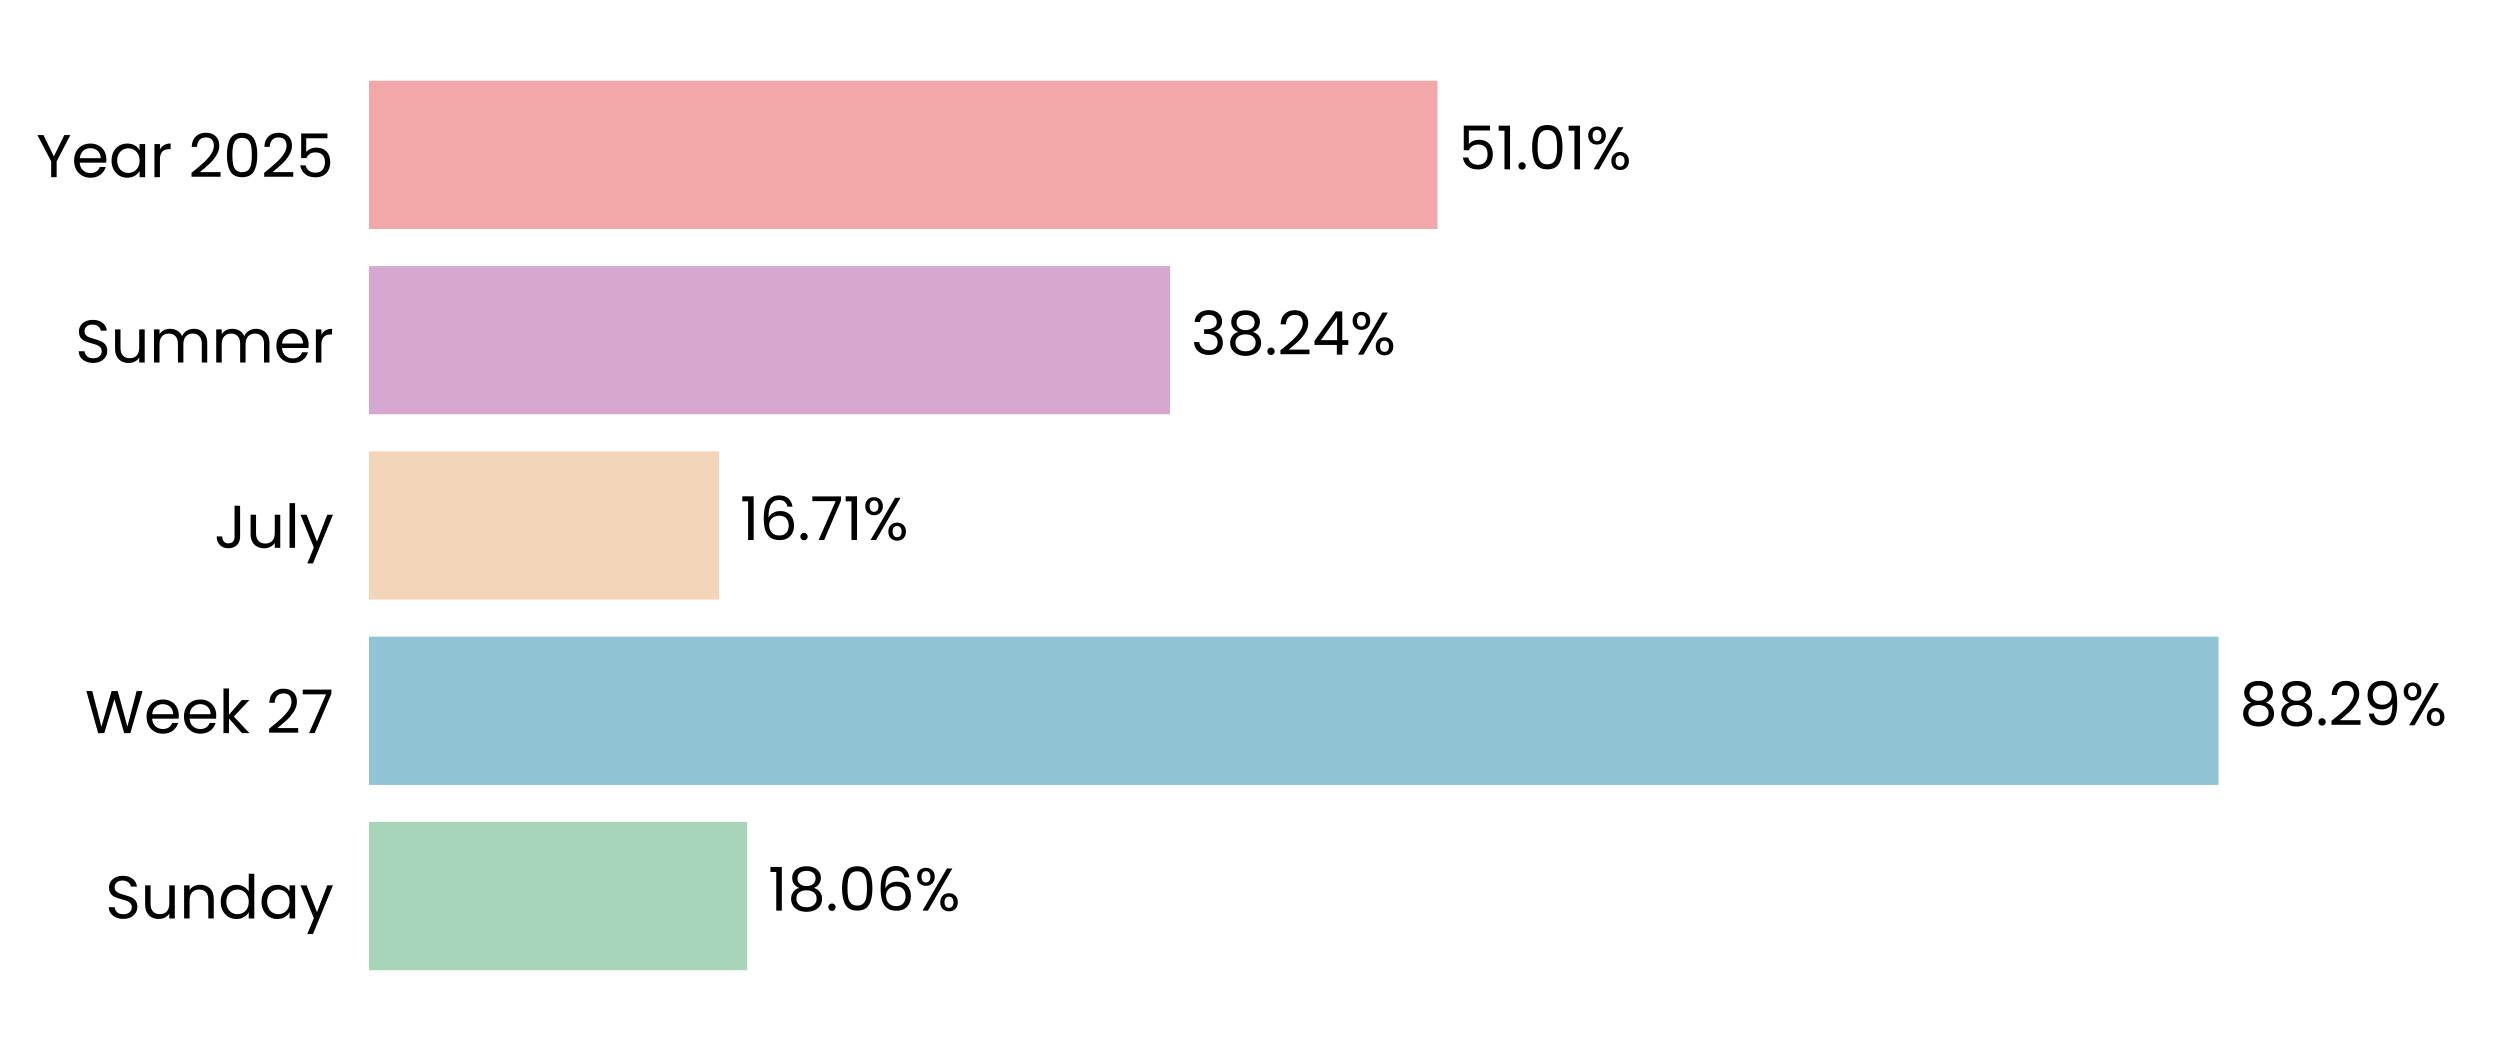
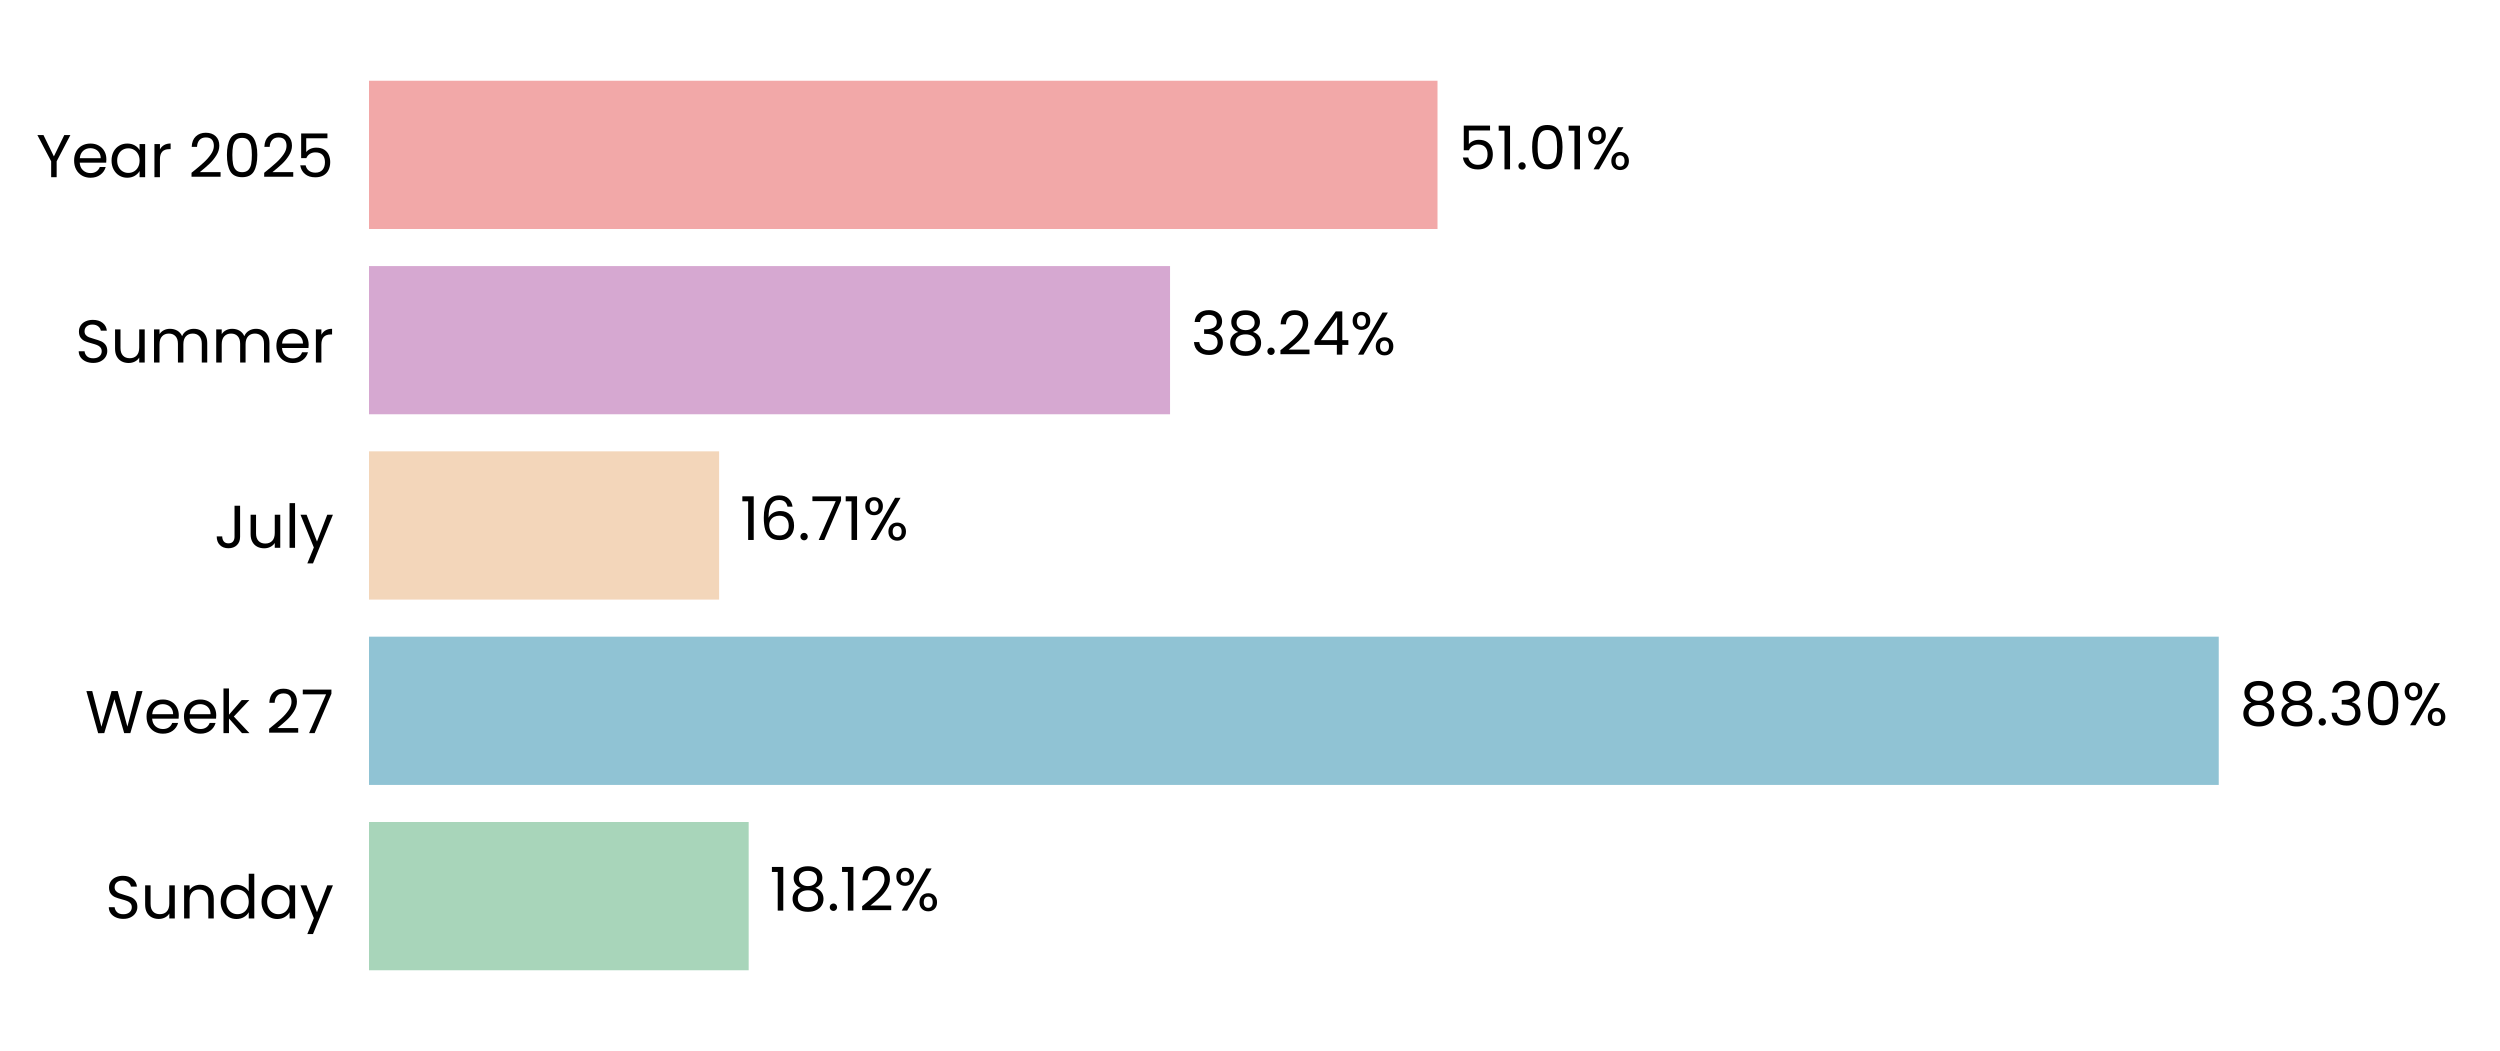
<svg xmlns="http://www.w3.org/2000/svg" xmlns:xlink="http://www.w3.org/1999/xlink" width="496.691pt" height="208.8pt" viewBox="0 0 496.691 208.8" version="1.1">
  <defs>
    <style type="text/css">*{stroke-linejoin: round; stroke-linecap: butt}</style>
  </defs>
  <g id="figure_1">
    <g id="patch_1">
      <path d="M 0 208.8  L 496.691 208.8  L 496.691 0  L 0 0  L 0 208.8  z " style="fill: none" />
    </g>
    <g id="axes_1">
      <g id="patch_2">
        <path d="M 73.311 201.6  L 489.491 201.6  L 489.491 7.2  L 73.311 7.2  L 73.311 201.6  z " style="fill: none" />
      </g>
      <g id="patch_3">
-         <path d="M 73.311 192.764  L 148.455 192.764  L 148.455 163.309  L 73.311 163.309  z " clip-path="url(#p424c88680c)" style="fill: #a8d5ba" />
+         <path d="M 73.311 192.764  L 148.744 192.764  L 148.744 163.309  L 73.311 163.309  z " clip-path="url(#p72ca717ad8)" style="fill: #a8d5ba" />
      </g>
      <g id="patch_4">
-         <path d="M 73.311 155.945  L 440.772 155.945  L 440.772 126.491  L 73.311 126.491  z " clip-path="url(#p424c88680c)" style="fill: #90c3d4" />
+         <path d="M 73.311 155.945  L 440.813 155.945  L 440.813 126.491  L 73.311 126.491  z " clip-path="url(#p72ca717ad8)" style="fill: #90c3d4" />
      </g>
      <g id="patch_5">
-         <path d="M 73.311 119.127  L 142.861 119.127  L 142.861 89.673  L 73.311 89.673  z " clip-path="url(#p424c88680c)" style="fill: #f3d6ba" />
+         <path d="M 73.311 119.127  L 142.87 119.127  L 142.87 89.673  L 73.311 89.673  z " clip-path="url(#p72ca717ad8)" style="fill: #f3d6ba" />
      </g>
      <g id="patch_6">
-         <path d="M 73.311 82.309  L 232.457 82.309  L 232.457 52.855  L 73.311 52.855  z " clip-path="url(#p424c88680c)" style="fill: #d6a8d1" />
+         <path d="M 73.311 82.309  L 232.461 82.309  L 232.461 52.855  L 73.311 52.855  z " clip-path="url(#p72ca717ad8)" style="fill: #d6a8d1" />
      </g>
      <g id="patch_7">
-         <path d="M 73.311 45.491  L 285.598 45.491  L 285.598 16.036  L 73.311 16.036  z " clip-path="url(#p424c88680c)" style="fill: #f2a8a8" />
+         <path d="M 73.311 45.491  L 285.599 45.491  L 285.599 16.036  L 73.311 16.036  z " clip-path="url(#p72ca717ad8)" style="fill: #f2a8a8" />
      </g>
      <g id="matplotlib.axis_1">
        <g id="ytick_1">
          <g id="text_1">
            <g transform="translate(20.92875 182.4764) scale(0.12 -0.12)">
              <defs>
                <path id="Poppins-Regular-53" d="M 1907 -45  Q 1466 -45 1117 112  Q 768 269 569 547  Q 371 826 365 1190  L 986 1190  Q 1018 877 1245 662  Q 1472 448 1907 448  Q 2323 448 2563 656  Q 2803 864 2803 1190  Q 2803 1446 2662 1606  Q 2522 1766 2310 1849  Q 2099 1933 1741 2029  Q 1299 2144 1033 2259  Q 768 2374 579 2620  Q 390 2867 390 3283  Q 390 3648 576 3929  Q 762 4211 1098 4364  Q 1434 4518 1869 4518  Q 2496 4518 2896 4204  Q 3296 3891 3347 3373  L 2707 3373  Q 2675 3629 2438 3824  Q 2202 4019 1811 4019  Q 1446 4019 1216 3830  Q 986 3642 986 3302  Q 986 3059 1123 2905  Q 1261 2752 1462 2672  Q 1664 2592 2029 2490  Q 2470 2368 2739 2249  Q 3008 2131 3200 1884  Q 3392 1638 3392 1216  Q 3392 890 3219 602  Q 3046 314 2707 134  Q 2368 -45 1907 -45  z " transform="scale(0.015625)" />
                <path id="Poppins-Regular-75" d="M 3603 3507  L 3603 0  L 3021 0  L 3021 518  Q 2854 250 2556 99  Q 2259 -51 1901 -51  Q 1491 -51 1164 118  Q 838 288 649 627  Q 461 966 461 1453  L 461 3507  L 1037 3507  L 1037 1530  Q 1037 1011 1299 732  Q 1562 454 2016 454  Q 2483 454 2752 742  Q 3021 1030 3021 1581  L 3021 3507  L 3603 3507  z " transform="scale(0.015625)" />
                <path id="Poppins-Regular-6e" d="M 2202 3571  Q 2842 3571 3238 3184  Q 3635 2797 3635 2067  L 3635 0  L 3059 0  L 3059 1984  Q 3059 2509 2796 2787  Q 2534 3066 2080 3066  Q 1619 3066 1347 2778  Q 1075 2490 1075 1939  L 1075 0  L 493 0  L 493 3507  L 1075 3507  L 1075 3008  Q 1248 3277 1545 3424  Q 1843 3571 2202 3571  z " transform="scale(0.015625)" />
                <path id="Poppins-Regular-64" d="M 275 1766  Q 275 2304 492 2710  Q 710 3117 1091 3341  Q 1472 3565 1946 3565  Q 2355 3565 2707 3376  Q 3059 3187 3245 2880  L 3245 4736  L 3834 4736  L 3834 0  L 3245 0  L 3245 659  Q 3072 346 2733 144  Q 2394 -58 1939 -58  Q 1472 -58 1091 172  Q 710 403 492 819  Q 275 1235 275 1766  z M 3245 1760  Q 3245 2157 3085 2451  Q 2925 2746 2653 2902  Q 2381 3059 2054 3059  Q 1728 3059 1459 2905  Q 1190 2752 1030 2457  Q 870 2163 870 1766  Q 870 1363 1030 1065  Q 1190 768 1459 611  Q 1728 454 2054 454  Q 2381 454 2653 611  Q 2925 768 3085 1065  Q 3245 1363 3245 1760  z " transform="scale(0.015625)" />
                <path id="Poppins-Regular-61" d="M 275 1766  Q 275 2304 492 2710  Q 710 3117 1091 3341  Q 1472 3565 1939 3565  Q 2400 3565 2739 3366  Q 3078 3168 3245 2867  L 3245 3507  L 3834 3507  L 3834 0  L 3245 0  L 3245 653  Q 3072 346 2729 144  Q 2387 -58 1933 -58  Q 1466 -58 1088 172  Q 710 403 492 819  Q 275 1235 275 1766  z M 3245 1760  Q 3245 2157 3085 2451  Q 2925 2746 2653 2902  Q 2381 3059 2054 3059  Q 1728 3059 1459 2905  Q 1190 2752 1030 2457  Q 870 2163 870 1766  Q 870 1363 1030 1065  Q 1190 768 1459 611  Q 1728 454 2054 454  Q 2381 454 2653 611  Q 2925 768 3085 1065  Q 3245 1363 3245 1760  z " transform="scale(0.015625)" />
                <path id="Poppins-Regular-79" d="M 3514 3507  L 1402 -1651  L 800 -1651  L 1491 38  L 77 3507  L 723 3507  L 1824 666  L 2912 3507  L 3514 3507  z " transform="scale(0.015625)" />
              </defs>
              <use xlink:href="#Poppins-Regular-53" />
              <use xlink:href="#Poppins-Regular-75" transform="translate(58.7 0)" />
              <use xlink:href="#Poppins-Regular-6e" transform="translate(122.7 0)" />
              <use xlink:href="#Poppins-Regular-64" transform="translate(186.7 0)" />
              <use xlink:href="#Poppins-Regular-61" transform="translate(254.3 0)" />
              <use xlink:href="#Poppins-Regular-79" transform="translate(321.8999 0)" />
            </g>
          </g>
        </g>
        <g id="ytick_2">
          <g id="text_2">
            <g transform="translate(16.88437 145.6582) scale(0.12 -0.12)">
              <defs>
                <path id="Poppins-Regular-57" d="M 6099 4461  L 4806 0  L 4154 0  L 3117 3590  L 2042 0  L 1395 -6  L 147 4461  L 768 4461  L 1741 678  L 2816 4461  L 3469 4461  L 4493 691  L 5472 4461  L 6099 4461  z " transform="scale(0.015625)" />
                <path id="Poppins-Regular-65" d="M 3693 1888  Q 3693 1722 3674 1536  L 870 1536  Q 902 1018 1225 726  Q 1549 435 2010 435  Q 2387 435 2640 611  Q 2893 787 2995 1082  L 3622 1082  Q 3482 576 3059 259  Q 2637 -58 2010 -58  Q 1510 -58 1116 166  Q 723 390 499 803  Q 275 1216 275 1760  Q 275 2304 492 2713  Q 710 3123 1104 3344  Q 1498 3565 2010 3565  Q 2509 3565 2893 3347  Q 3277 3130 3485 2749  Q 3693 2368 3693 1888  z M 3091 2010  Q 3091 2342 2944 2582  Q 2797 2822 2544 2947  Q 2291 3072 1984 3072  Q 1542 3072 1232 2790  Q 922 2509 877 2010  L 3091 2010  z " transform="scale(0.015625)" />
                <path id="Poppins-Regular-6b" d="M 2451 0  L 1075 1549  L 1075 0  L 493 0  L 493 4736  L 1075 4736  L 1075 1952  L 2426 3507  L 3238 3507  L 1587 1760  L 3245 0  L 2451 0  z " transform="scale(0.015625)" />
                <path id="Poppins-Regular-20" transform="scale(0.015625)" />
                <path id="Poppins-Regular-32" d="M 326 467  Q 1139 1120 1600 1539  Q 2061 1958 2377 2416  Q 2694 2874 2694 3315  Q 2694 3731 2492 3971  Q 2291 4211 1843 4211  Q 1408 4211 1168 3939  Q 928 3667 909 3213  L 346 3213  Q 371 3930 780 4320  Q 1190 4710 1837 4710  Q 2496 4710 2883 4345  Q 3270 3981 3270 3341  Q 3270 2810 2953 2307  Q 2637 1805 2233 1424  Q 1830 1043 1203 538  L 3405 538  L 3405 51  L 326 51  L 326 467  z " transform="scale(0.015625)" />
                <path id="Poppins-Regular-37" d="M 3245 4173  L 1466 0  L 877 0  L 2682 4115  L 211 4115  L 211 4614  L 3245 4614  L 3245 4173  z " transform="scale(0.015625)" />
              </defs>
              <use xlink:href="#Poppins-Regular-57" />
              <use xlink:href="#Poppins-Regular-65" transform="translate(97.59999 0)" />
              <use xlink:href="#Poppins-Regular-65" transform="translate(159.6 0)" />
              <use xlink:href="#Poppins-Regular-6b" transform="translate(221.6 0)" />
              <use xlink:href="#Poppins-Regular-20" transform="translate(273.0999 0)" />
              <use xlink:href="#Poppins-Regular-32" transform="translate(299.7999 0)" />
              <use xlink:href="#Poppins-Regular-37" transform="translate(357.2999 0)" />
            </g>
          </g>
        </g>
        <g id="ytick_3">
          <g id="text_3">
            <g transform="translate(42.56437 108.84) scale(0.12 -0.12)">
              <defs>
                <path id="Poppins-Regular-4a" d="M 2739 4461  L 2739 1165  Q 2739 614 2400 284  Q 2061 -45 1504 -45  Q 941 -45 601 291  Q 262 627 262 1210  L 845 1210  Q 851 883 1014 678  Q 1178 474 1504 474  Q 1830 474 1990 669  Q 2150 864 2150 1165  L 2150 4461  L 2739 4461  z " transform="scale(0.015625)" />
                <path id="Poppins-Regular-6c" d="M 1075 4736  L 1075 0  L 493 0  L 493 4736  L 1075 4736  z " transform="scale(0.015625)" />
              </defs>
              <use xlink:href="#Poppins-Regular-4a" />
              <use xlink:href="#Poppins-Regular-75" transform="translate(52.99999 0)" />
              <use xlink:href="#Poppins-Regular-6c" transform="translate(117 0)" />
              <use xlink:href="#Poppins-Regular-79" transform="translate(141.6 0)" />
            </g>
          </g>
        </g>
        <g id="ytick_4">
          <g id="text_4">
            <g transform="translate(14.95125 72.02182) scale(0.12 -0.12)">
              <defs>
                <path id="Poppins-Regular-6d" d="M 4710 3571  Q 5120 3571 5440 3401  Q 5760 3232 5945 2893  Q 6131 2554 6131 2067  L 6131 0  L 5555 0  L 5555 1984  Q 5555 2509 5296 2787  Q 5037 3066 4595 3066  Q 4141 3066 3872 2774  Q 3603 2483 3603 1933  L 3603 0  L 3027 0  L 3027 1984  Q 3027 2509 2768 2787  Q 2509 3066 2067 3066  Q 1613 3066 1344 2774  Q 1075 2483 1075 1933  L 1075 0  L 493 0  L 493 3507  L 1075 3507  L 1075 3002  Q 1248 3277 1539 3424  Q 1830 3571 2182 3571  Q 2624 3571 2963 3372  Q 3302 3174 3469 2790  Q 3616 3162 3955 3366  Q 4294 3571 4710 3571  z " transform="scale(0.015625)" />
                <path id="Poppins-Regular-72" d="M 1075 2938  Q 1229 3238 1513 3404  Q 1798 3571 2208 3571  L 2208 2970  L 2054 2970  Q 1075 2970 1075 1907  L 1075 0  L 493 0  L 493 3507  L 1075 3507  L 1075 2938  z " transform="scale(0.015625)" />
              </defs>
              <use xlink:href="#Poppins-Regular-53" />
              <use xlink:href="#Poppins-Regular-75" transform="translate(58.7 0)" />
              <use xlink:href="#Poppins-Regular-6d" transform="translate(122.7 0)" />
              <use xlink:href="#Poppins-Regular-6d" transform="translate(225.7 0)" />
              <use xlink:href="#Poppins-Regular-65" transform="translate(328.7 0)" />
              <use xlink:href="#Poppins-Regular-72" transform="translate(390.6999 0)" />
            </g>
          </g>
        </g>
        <g id="ytick_5">
          <g id="text_5">
            <g transform="translate(7.2 35.20364) scale(0.12 -0.12)">
              <defs>
                <path id="Poppins-Regular-59" d="M 3616 4461  L 2163 1683  L 2163 0  L 1581 0  L 1581 1683  L 122 4461  L 768 4461  L 1869 2202  L 2970 4461  L 3616 4461  z " transform="scale(0.015625)" />
                <path id="Poppins-Regular-30" d="M 397 2362  Q 397 3462 755 4080  Q 1114 4698 2010 4698  Q 2899 4698 3257 4080  Q 3616 3462 3616 2362  Q 3616 1242 3257 621  Q 2899 0 2010 0  Q 1114 0 755 621  Q 397 1242 397 2362  z M 3040 2362  Q 3040 2918 2966 3305  Q 2893 3693 2665 3929  Q 2438 4166 2010 4166  Q 1574 4166 1347 3929  Q 1120 3693 1046 3305  Q 973 2918 973 2362  Q 973 1786 1046 1395  Q 1120 1005 1347 768  Q 1574 531 2010 531  Q 2438 531 2665 768  Q 2893 1005 2966 1395  Q 3040 1786 3040 2362  z " transform="scale(0.015625)" />
                <path id="Poppins-Regular-35" d="M 3347 4122  L 1101 4122  L 1101 2662  Q 1248 2867 1536 2998  Q 1824 3130 2157 3130  Q 2688 3130 3021 2909  Q 3354 2688 3498 2339  Q 3642 1990 3642 1600  Q 3642 1139 3469 774  Q 3296 410 2941 198  Q 2586 -13 2061 -13  Q 1389 -13 973 332  Q 557 678 467 1254  L 1037 1254  Q 1120 890 1389 685  Q 1658 480 2067 480  Q 2573 480 2829 784  Q 3085 1088 3085 1587  Q 3085 2086 2829 2358  Q 2573 2630 2074 2630  Q 1734 2630 1481 2467  Q 1229 2304 1114 2022  L 563 2022  L 563 4634  L 3347 4634  L 3347 4122  z " transform="scale(0.015625)" />
              </defs>
              <use xlink:href="#Poppins-Regular-59" />
              <use xlink:href="#Poppins-Regular-65" transform="translate(58.39999 0)" />
              <use xlink:href="#Poppins-Regular-61" transform="translate(120.4 0)" />
              <use xlink:href="#Poppins-Regular-72" transform="translate(188 0)" />
              <use xlink:href="#Poppins-Regular-20" transform="translate(225.3 0)" />
              <use xlink:href="#Poppins-Regular-32" transform="translate(252 0)" />
              <use xlink:href="#Poppins-Regular-30" transform="translate(309.4999 0)" />
              <use xlink:href="#Poppins-Regular-32" transform="translate(372.2999 0)" />
              <use xlink:href="#Poppins-Regular-35" transform="translate(429.7999 0)" />
            </g>
          </g>
        </g>
      </g>
      <g id="text_6">
-         <g transform="translate(152.6167 180.9164) scale(0.12 -0.12)">
+         <g transform="translate(152.9057 180.9164) scale(0.12 -0.12)">
          <defs>
            <path id="Poppins-Regular-31" d="M 243 4096  L 243 4627  L 1446 4627  L 1446 0  L 858 0  L 858 4096  L 243 4096  z " transform="scale(0.015625)" />
            <path id="Poppins-Regular-38" d="M 1242 2406  Q 883 2547 691 2816  Q 499 3085 499 3469  Q 499 3814 672 4092  Q 845 4371 1187 4534  Q 1530 4698 2016 4698  Q 2502 4698 2844 4534  Q 3187 4371 3363 4092  Q 3539 3814 3539 3469  Q 3539 3098 3340 2819  Q 3142 2541 2797 2406  Q 3194 2285 3427 1981  Q 3661 1677 3661 1248  Q 3661 832 3456 521  Q 3251 211 2876 41  Q 2502 -128 2016 -128  Q 1530 -128 1162 41  Q 794 211 589 521  Q 384 832 384 1248  Q 384 1677 614 1984  Q 845 2291 1242 2406  z M 2976 3398  Q 2976 3789 2720 4000  Q 2464 4211 2016 4211  Q 1574 4211 1318 4000  Q 1062 3789 1062 3392  Q 1062 3034 1328 2816  Q 1594 2598 2016 2598  Q 2445 2598 2710 2819  Q 2976 3040 2976 3398  z M 2016 2150  Q 1542 2150 1241 1929  Q 941 1709 941 1267  Q 941 858 1232 608  Q 1523 358 2016 358  Q 2509 358 2797 608  Q 3085 858 3085 1267  Q 3085 1696 2790 1923  Q 2496 2150 2016 2150  z " transform="scale(0.015625)" />
            <path id="Poppins-Regular-2e" d="M 678 -38  Q 512 -38 397 77  Q 282 192 282 358  Q 282 525 397 640  Q 512 755 678 755  Q 838 755 950 640  Q 1062 525 1062 358  Q 1062 192 950 77  Q 838 -38 678 -38  z " transform="scale(0.015625)" />
-             <path id="Poppins-Regular-36" d="M 2976 3526  Q 2835 4237 2099 4237  Q 1530 4237 1248 3798  Q 966 3360 973 2355  Q 1120 2688 1462 2877  Q 1805 3066 2227 3066  Q 2886 3066 3280 2656  Q 3674 2246 3674 1523  Q 3674 1088 3504 742  Q 3334 397 2992 192  Q 2650 -13 2163 -13  Q 1504 -13 1133 281  Q 762 576 614 1094  Q 467 1613 467 2374  Q 467 4723 2106 4723  Q 2733 4723 3091 4384  Q 3450 4045 3514 3526  L 2976 3526  z M 2106 2573  Q 1830 2573 1587 2461  Q 1344 2349 1193 2121  Q 1043 1894 1043 1568  Q 1043 1082 1324 778  Q 1606 474 2131 474  Q 2579 474 2844 752  Q 3110 1030 3110 1504  Q 3110 2003 2854 2288  Q 2598 2573 2106 2573  z " transform="scale(0.015625)" />
            <path id="Poppins-Regular-25" d="M 269 3584  Q 269 4019 531 4278  Q 794 4538 1203 4538  Q 1613 4538 1875 4278  Q 2138 4019 2138 3584  Q 2138 3142 1875 2883  Q 1613 2624 1203 2624  Q 794 2624 531 2883  Q 269 3142 269 3584  z M 4006 4467  L 1414 0  L 838 0  L 3430 4467  L 4006 4467  z M 1203 4179  Q 986 4179 861 4028  Q 736 3878 736 3584  Q 736 3290 861 3136  Q 986 2982 1203 2982  Q 1421 2982 1549 3139  Q 1677 3296 1677 3584  Q 1677 3878 1549 4028  Q 1421 4179 1203 4179  z M 2720 883  Q 2720 1325 2982 1584  Q 3245 1843 3654 1843  Q 4064 1843 4323 1584  Q 4582 1325 4582 883  Q 4582 448 4323 185  Q 4064 -77 3654 -77  Q 3245 -77 2982 182  Q 2720 442 2720 883  z M 3648 1478  Q 3430 1478 3302 1328  Q 3174 1178 3174 883  Q 3174 595 3302 444  Q 3430 294 3648 294  Q 3866 294 3994 444  Q 4122 595 4122 883  Q 4122 1178 3994 1328  Q 3866 1478 3648 1478  z " transform="scale(0.015625)" />
          </defs>
          <use xlink:href="#Poppins-Regular-31" />
          <use xlink:href="#Poppins-Regular-38" transform="translate(31.99998 0)" />
          <use xlink:href="#Poppins-Regular-2e" transform="translate(95.09998 0)" />
-           <use xlink:href="#Poppins-Regular-30" transform="translate(116.1 0)" />
-           <use xlink:href="#Poppins-Regular-36" transform="translate(178.8999 0)" />
-           <use xlink:href="#Poppins-Regular-25" transform="translate(242.3999 0)" />
+           <use xlink:href="#Poppins-Regular-31" transform="translate(116.1 0)" />
+           <use xlink:href="#Poppins-Regular-32" transform="translate(148.0999 0)" />
+           <use xlink:href="#Poppins-Regular-25" transform="translate(205.5999 0)" />
        </g>
      </g>
      <g id="text_7">
-         <g transform="translate(444.9336 144.0982) scale(0.12 -0.12)">
+         <g transform="translate(444.9749 144.0982) scale(0.12 -0.12)">
          <defs>
-             <path id="Poppins-Regular-39" d="M 1146 1242  Q 1210 877 1443 678  Q 1677 480 2074 480  Q 2605 480 2857 896  Q 3110 1312 3098 2298  Q 2963 2010 2649 1846  Q 2336 1683 1952 1683  Q 1523 1683 1187 1859  Q 851 2035 659 2374  Q 467 2714 467 3194  Q 467 3878 864 4297  Q 1261 4717 1990 4717  Q 2886 4717 3248 4134  Q 3610 3552 3610 2400  Q 3610 1594 3466 1069  Q 3322 544 2979 269  Q 2637 -6 2042 -6  Q 1389 -6 1024 346  Q 659 698 608 1242  L 1146 1242  z M 2048 2176  Q 2477 2176 2752 2441  Q 3027 2707 3027 3162  Q 3027 3642 2758 3936  Q 2490 4230 2003 4230  Q 1555 4230 1289 3948  Q 1024 3667 1024 3206  Q 1024 2739 1286 2457  Q 1549 2176 2048 2176  z " transform="scale(0.015625)" />
+             <path id="Poppins-Regular-33" d="M 384 3462  Q 429 4051 838 4384  Q 1248 4717 1901 4717  Q 2336 4717 2653 4560  Q 2970 4403 3133 4134  Q 3296 3866 3296 3526  Q 3296 3130 3069 2842  Q 2842 2554 2477 2470  L 2477 2438  Q 2893 2336 3136 2035  Q 3379 1734 3379 1248  Q 3379 883 3212 592  Q 3046 301 2713 134  Q 2381 -32 1914 -32  Q 1235 -32 800 323  Q 365 678 314 1331  L 877 1331  Q 922 947 1190 704  Q 1459 461 1907 461  Q 2355 461 2588 694  Q 2822 928 2822 1299  Q 2822 1779 2502 1990  Q 2182 2202 1536 2202  L 1389 2202  L 1389 2688  L 1542 2688  Q 2131 2694 2432 2883  Q 2733 3072 2733 3469  Q 2733 3808 2512 4013  Q 2291 4218 1882 4218  Q 1485 4218 1241 4013  Q 998 3808 954 3462  L 384 3462  z " transform="scale(0.015625)" />
          </defs>
          <use xlink:href="#Poppins-Regular-38" />
          <use xlink:href="#Poppins-Regular-38" transform="translate(63.09999 0)" />
          <use xlink:href="#Poppins-Regular-2e" transform="translate(126.2 0)" />
-           <use xlink:href="#Poppins-Regular-32" transform="translate(147.2 0)" />
-           <use xlink:href="#Poppins-Regular-39" transform="translate(204.7 0)" />
-           <use xlink:href="#Poppins-Regular-25" transform="translate(267.6999 0)" />
+           <use xlink:href="#Poppins-Regular-33" transform="translate(147.2 0)" />
+           <use xlink:href="#Poppins-Regular-30" transform="translate(206.1 0)" />
+           <use xlink:href="#Poppins-Regular-25" transform="translate(268.8999 0)" />
        </g>
      </g>
      <g id="text_8">
-         <g transform="translate(147.0228 107.28) scale(0.12 -0.12)">
+         <g transform="translate(147.0322 107.28) scale(0.12 -0.12)">
+           <defs>
+             <path id="Poppins-Regular-36" d="M 2976 3526  Q 2835 4237 2099 4237  Q 1530 4237 1248 3798  Q 966 3360 973 2355  Q 1120 2688 1462 2877  Q 1805 3066 2227 3066  Q 2886 3066 3280 2656  Q 3674 2246 3674 1523  Q 3674 1088 3504 742  Q 3334 397 2992 192  Q 2650 -13 2163 -13  Q 1504 -13 1133 281  Q 762 576 614 1094  Q 467 1613 467 2374  Q 467 4723 2106 4723  Q 2733 4723 3091 4384  Q 3450 4045 3514 3526  L 2976 3526  z M 2106 2573  Q 1830 2573 1587 2461  Q 1344 2349 1193 2121  Q 1043 1894 1043 1568  Q 1043 1082 1324 778  Q 1606 474 2131 474  Q 2579 474 2844 752  Q 3110 1030 3110 1504  Q 3110 2003 2854 2288  Q 2598 2573 2106 2573  z " transform="scale(0.015625)" />
+           </defs>
          <use xlink:href="#Poppins-Regular-31" />
          <use xlink:href="#Poppins-Regular-36" transform="translate(31.99998 0)" />
          <use xlink:href="#Poppins-Regular-2e" transform="translate(95.49997 0)" />
          <use xlink:href="#Poppins-Regular-37" transform="translate(116.5 0)" />
          <use xlink:href="#Poppins-Regular-31" transform="translate(171.0999 0)" />
          <use xlink:href="#Poppins-Regular-25" transform="translate(203.0999 0)" />
        </g>
      </g>
      <g id="text_9">
-         <g transform="translate(236.6192 70.46182) scale(0.12 -0.12)">
+         <g transform="translate(236.6223 70.46182) scale(0.12 -0.12)">
          <defs>
-             <path id="Poppins-Regular-33" d="M 384 3462  Q 429 4051 838 4384  Q 1248 4717 1901 4717  Q 2336 4717 2653 4560  Q 2970 4403 3133 4134  Q 3296 3866 3296 3526  Q 3296 3130 3069 2842  Q 2842 2554 2477 2470  L 2477 2438  Q 2893 2336 3136 2035  Q 3379 1734 3379 1248  Q 3379 883 3212 592  Q 3046 301 2713 134  Q 2381 -32 1914 -32  Q 1235 -32 800 323  Q 365 678 314 1331  L 877 1331  Q 922 947 1190 704  Q 1459 461 1907 461  Q 2355 461 2588 694  Q 2822 928 2822 1299  Q 2822 1779 2502 1990  Q 2182 2202 1536 2202  L 1389 2202  L 1389 2688  L 1542 2688  Q 2131 2694 2432 2883  Q 2733 3072 2733 3469  Q 2733 3808 2512 4013  Q 2291 4218 1882 4218  Q 1485 4218 1241 4013  Q 998 3808 954 3462  L 384 3462  z " transform="scale(0.015625)" />
            <path id="Poppins-Regular-34" d="M 256 1030  L 256 1472  L 2502 4582  L 3200 4582  L 3200 1536  L 3840 1536  L 3840 1030  L 3200 1030  L 3200 0  L 2624 0  L 2624 1030  L 256 1030  z M 2650 3974  L 928 1536  L 2650 1536  L 2650 3974  z " transform="scale(0.015625)" />
          </defs>
          <use xlink:href="#Poppins-Regular-33" />
          <use xlink:href="#Poppins-Regular-38" transform="translate(58.89999 0)" />
          <use xlink:href="#Poppins-Regular-2e" transform="translate(122 0)" />
          <use xlink:href="#Poppins-Regular-32" transform="translate(143 0)" />
          <use xlink:href="#Poppins-Regular-34" transform="translate(200.5 0)" />
          <use xlink:href="#Poppins-Regular-25" transform="translate(263.3999 0)" />
        </g>
      </g>
      <g id="text_10">
-         <g transform="translate(289.7597 33.64364) scale(0.12 -0.12)">
+         <g transform="translate(289.7605 33.64364) scale(0.12 -0.12)">
          <use xlink:href="#Poppins-Regular-35" />
          <use xlink:href="#Poppins-Regular-31" transform="translate(62.79999 0)" />
          <use xlink:href="#Poppins-Regular-2e" transform="translate(94.79997 0)" />
          <use xlink:href="#Poppins-Regular-30" transform="translate(115.8 0)" />
          <use xlink:href="#Poppins-Regular-31" transform="translate(178.5999 0)" />
          <use xlink:href="#Poppins-Regular-25" transform="translate(210.5999 0)" />
        </g>
      </g>
    </g>
  </g>
  <defs>
-     <clipPath id="p424c88680c">
+     <clipPath id="p72ca717ad8">
      <rect x="73.311" y="7.2" width="416.18" height="194.4" />
    </clipPath>
  </defs>
</svg>
